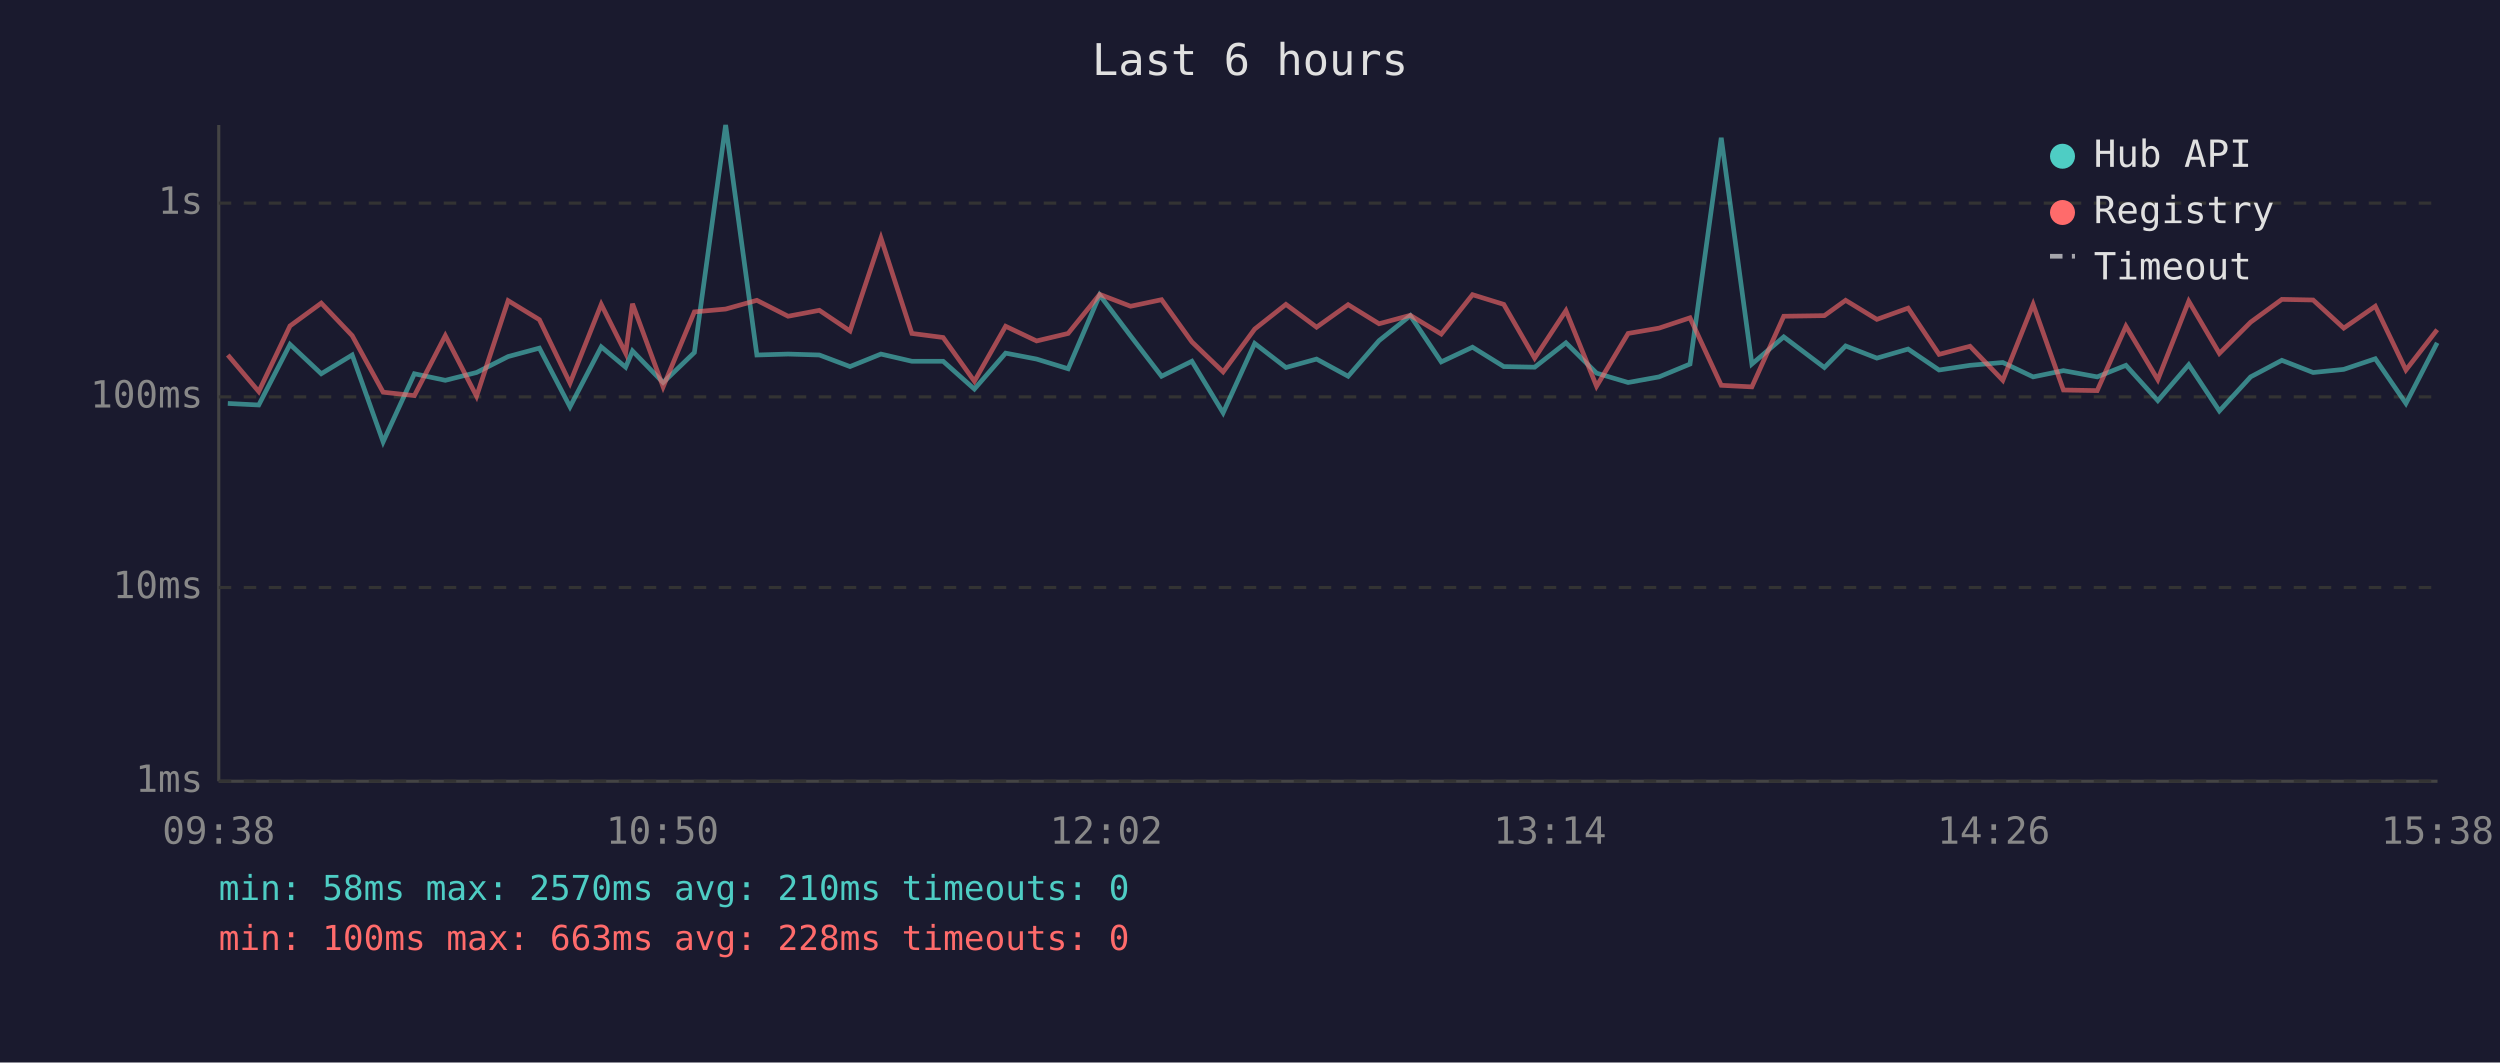
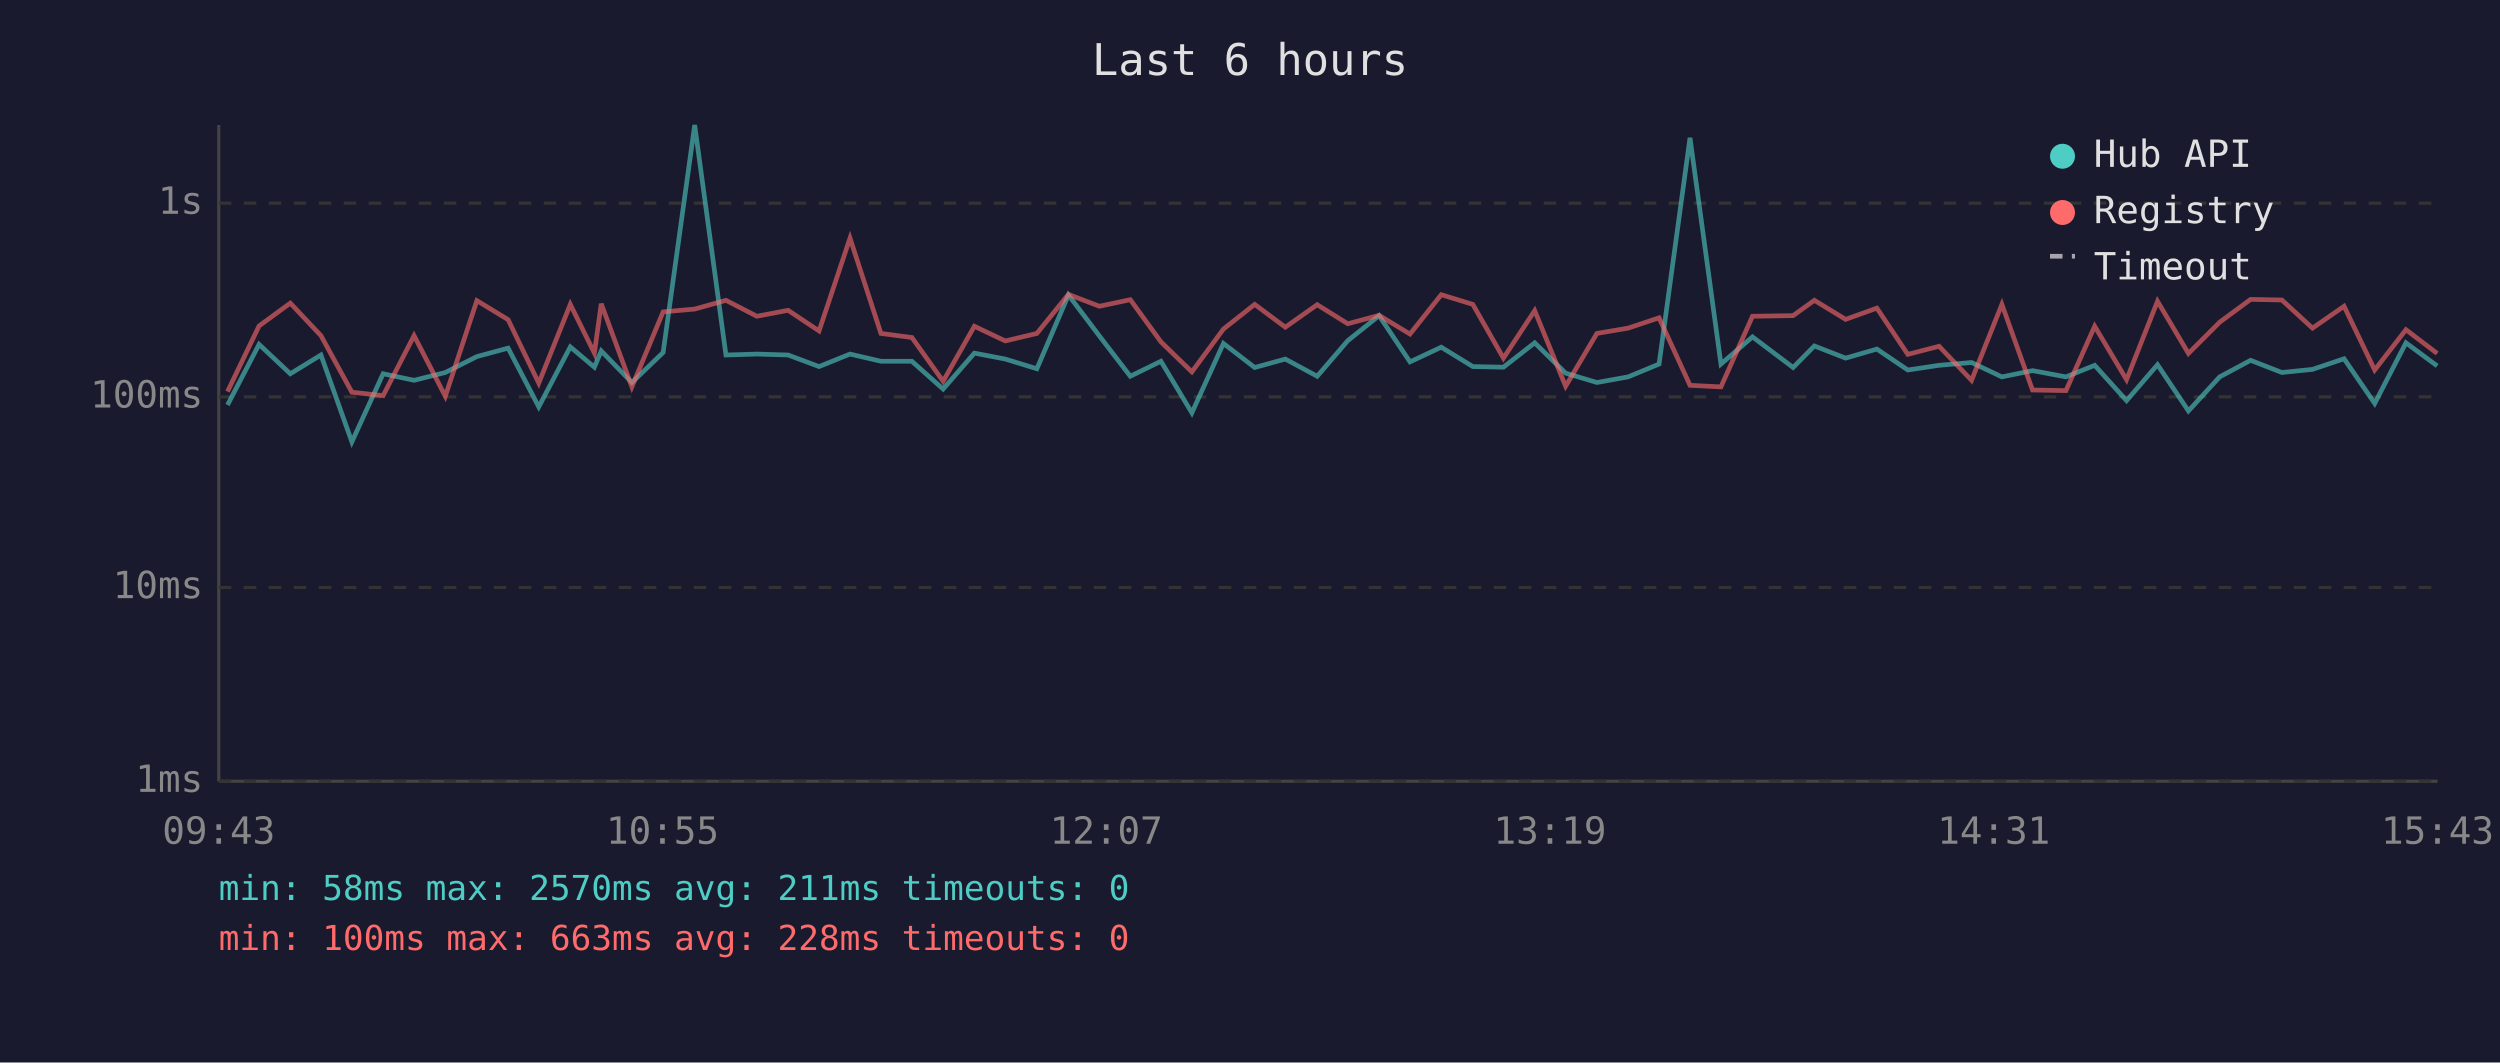
<svg xmlns="http://www.w3.org/2000/svg" viewBox="0 0 800 340" font-family="monospace" font-size="12">
  <rect width="800" height="340" fill="#1a1a2e" />
  <text x="400" y="24" fill="#e0e0e0" font-size="14" text-anchor="middle">Last 6 hours</text>
  <line x1="70" y1="40" x2="70" y2="250" stroke="#444" stroke-width="1" />
  <line x1="70" y1="250" x2="780" y2="250" stroke="#444" stroke-width="1" />
  <line x1="70" y1="250" x2="780" y2="250" stroke="#333" stroke-width="1" stroke-dasharray="4" />
  <text x="65" y="250" fill="#888" text-anchor="end" dominant-baseline="middle">1ms</text>
  <line x1="70" y1="188" x2="780" y2="188" stroke="#333" stroke-width="1" stroke-dasharray="4" />
  <text x="65" y="188" fill="#888" text-anchor="end" dominant-baseline="middle">10ms</text>
  <line x1="70" y1="127" x2="780" y2="127" stroke="#333" stroke-width="1" stroke-dasharray="4" />
  <text x="65" y="127" fill="#888" text-anchor="end" dominant-baseline="middle">100ms</text>
  <line x1="70" y1="65" x2="780" y2="65" stroke="#333" stroke-width="1" stroke-dasharray="4" />
  <text x="65" y="65" fill="#888" text-anchor="end" dominant-baseline="middle">1s</text>
-   <text x="70" y="270" fill="#888" text-anchor="middle">09:38</text>
-   <text x="212" y="270" fill="#888" text-anchor="middle">10:50</text>
-   <text x="354" y="270" fill="#888" text-anchor="middle">12:02</text>
-   <text x="496" y="270" fill="#888" text-anchor="middle">13:14</text>
-   <text x="638" y="270" fill="#888" text-anchor="middle">14:26</text>
-   <text x="780" y="270" fill="#888" text-anchor="middle">15:38</text>
-   <polyline points="72.9,129.1 82.8,129.6 92.8,110.2 102.8,119.6 112.7,113.6 122.6,141.4 132.6,119.6 142.5,121.7 152.5,119.2 162.6,114.1 172.6,111.4 182.4,130.2 192.4,111.0 200.2,117.5 202.4,112.3 212.2,122.4 222.2,112.8 232.2,40.0 242.2,113.6 252.2,113.3 262.2,113.6 272.0,117.3 281.9,113.3 291.8,115.6 301.8,115.6 311.8,124.5 321.8,113.0 331.7,114.9 341.8,118.0 351.9,94.4 361.8,107.5 371.7,120.4 381.4,115.6 391.4,132.1 401.5,109.9 411.5,117.6 421.3,114.9 431.4,120.4 441.3,109.0 451.3,101.0 461.2,115.8 471.2,111.1 481.2,117.3 491.1,117.5 501.1,109.7 510.9,119.4 521.0,122.4 530.9,120.6 540.8,116.5 550.8,44.1 560.6,116.5 570.8,107.8 583.8,117.6 590.6,110.7 600.6,114.6 610.6,111.7 620.5,118.4 630.4,116.9 640.9,116.0 650.6,120.6 660.3,118.6 671.1,120.6 680.3,116.9 690.5,128.2 700.4,116.7 710.2,131.5 720.2,120.6 730.2,115.3 740.2,119.2 750.0,118.2 760.1,114.8 769.9,129.1 779.9,109.7" fill="none" stroke="#4ecdc4" stroke-width="1.5" opacity="0.6" />
-   <polyline points="72.9,113.6 82.8,125.3 92.8,104.3 102.8,97.0 112.7,107.4 122.6,125.5 132.6,126.6 142.5,107.4 152.5,126.8 162.6,96.2 172.6,102.3 182.4,122.6 192.4,97.4 200.2,113.0 202.4,97.2 212.2,123.8 222.2,99.8 232.2,98.9 242.2,96.1 252.2,101.2 262.2,99.3 272.0,105.9 281.9,76.2 291.8,106.7 301.8,108.0 311.8,122.0 321.8,104.4 331.7,109.1 341.8,106.7 351.9,94.2 361.8,98.0 371.7,95.9 381.4,109.4 391.4,119.0 401.5,105.3 411.5,97.4 421.3,104.7 431.4,97.5 441.3,103.6 451.3,100.9 461.2,106.9 471.2,94.3 481.2,97.4 491.1,114.6 501.1,99.4 510.9,123.6 521.0,106.7 530.9,105.0 540.8,101.7 550.8,123.3 560.6,123.8 570.8,101.2 583.8,101.0 590.6,96.1 600.6,102.2 610.6,98.6 620.5,113.4 630.4,110.8 640.9,121.7 650.6,97.4 660.3,124.8 671.1,125.0 680.3,104.4 690.5,121.5 700.4,96.4 710.2,113.1 720.2,103.1 730.2,95.8 740.2,96.0 750.0,105.0 760.1,98.0 769.9,118.4 779.9,105.5" fill="none" stroke="#ff6b6b" stroke-width="1.5" opacity="0.6" />
+   <text x="70" y="270" fill="#888" text-anchor="middle">09:43</text>
+   <text x="212" y="270" fill="#888" text-anchor="middle">10:55</text>
+   <text x="354" y="270" fill="#888" text-anchor="middle">12:07</text>
+   <text x="496" y="270" fill="#888" text-anchor="middle">13:19</text>
+   <text x="638" y="270" fill="#888" text-anchor="middle">14:31</text>
+   <text x="780" y="270" fill="#888" text-anchor="middle">15:43</text>
+   <polyline points="72.8,129.6 82.9,110.2 92.9,119.6 102.7,113.6 112.6,141.4 122.6,119.6 132.5,121.7 142.5,119.2 152.6,114.1 162.6,111.4 172.4,130.2 182.5,111.0 190.2,117.5 192.4,112.3 202.2,122.4 212.2,112.8 222.3,40.0 232.3,113.6 242.2,113.3 252.2,113.6 262.1,117.3 272.0,113.3 281.9,115.6 291.8,115.6 301.8,124.5 311.8,113.0 321.7,114.9 331.8,118.0 341.9,94.4 351.8,107.5 361.7,120.4 371.5,115.6 381.4,132.1 391.5,109.9 401.5,117.6 411.3,114.9 421.5,120.4 431.3,109.0 441.3,101.0 451.2,115.8 461.2,111.1 471.3,117.3 481.1,117.5 491.1,109.7 501.0,119.4 511.0,122.4 521.0,120.6 530.9,116.5 540.8,44.1 550.7,116.5 560.8,107.8 573.8,117.6 580.6,110.7 590.6,114.6 600.6,111.7 610.5,118.4 620.5,116.9 630.9,116.0 640.6,120.6 650.4,118.6 661.1,120.6 670.3,116.9 680.5,128.2 690.4,116.7 700.3,131.5 710.3,120.6 720.2,115.3 730.2,119.2 740.0,118.2 750.1,114.8 759.9,129.1 769.9,109.7 779.9,117.1" fill="none" stroke="#4ecdc4" stroke-width="1.5" opacity="0.6" />
+   <polyline points="72.8,125.3 82.9,104.3 92.9,97.0 102.7,107.4 112.6,125.5 122.6,126.6 132.5,107.4 142.5,126.8 152.6,96.2 162.6,102.3 172.4,122.6 182.5,97.4 190.2,113.0 192.4,97.2 202.2,123.8 212.2,99.8 222.3,98.9 232.3,96.1 242.2,101.2 252.2,99.3 262.1,105.9 272.0,76.2 281.9,106.7 291.8,108.0 301.8,122.0 311.8,104.4 321.7,109.1 331.8,106.7 341.9,94.2 351.8,98.0 361.7,95.9 371.5,109.4 381.4,119.0 391.5,105.3 401.5,97.4 411.3,104.7 421.5,97.5 431.3,103.6 441.3,100.9 451.2,106.9 461.2,94.3 471.3,97.4 481.1,114.6 491.1,99.4 501.0,123.6 511.0,106.7 521.0,105.0 530.9,101.7 540.8,123.3 550.7,123.8 560.8,101.2 573.8,101.0 580.6,96.1 590.6,102.2 600.6,98.6 610.5,113.4 620.5,110.8 630.9,121.7 640.6,97.4 650.4,124.8 661.1,125.0 670.3,104.4 680.5,121.5 690.4,96.4 700.3,113.1 710.3,103.1 720.2,95.8 730.2,96.0 740.0,105.0 750.1,98.0 759.9,118.4 769.9,105.5 779.9,113.1" fill="none" stroke="#ff6b6b" stroke-width="1.5" opacity="0.6" />
  <circle cx="660" cy="50" r="4" fill="#4ecdc4" />
  <text x="670" y="50" fill="#e0e0e0" dominant-baseline="middle">Hub API</text>
  <circle cx="660" cy="68" r="4" fill="#ff6b6b" />
  <text x="670" y="68" fill="#e0e0e0" dominant-baseline="middle">Registry</text>
  <line x1="656" y1="82" x2="664" y2="82" stroke="#e0e0e0" stroke-width="1.5" stroke-dasharray="4,3" opacity="0.7" />
  <text x="670" y="86" fill="#e0e0e0" dominant-baseline="middle">Timeout</text>
-   <text x="70" y="288" fill="#4ecdc4" font-size="11">min: 58ms  max: 2570ms  avg: 210ms  timeouts: 0</text>
+   <text x="70" y="288" fill="#4ecdc4" font-size="11">min: 58ms  max: 2570ms  avg: 211ms  timeouts: 0</text>
  <text x="70" y="304" fill="#ff6b6b" font-size="11">min: 100ms  max: 663ms  avg: 228ms  timeouts: 0</text>
</svg>
